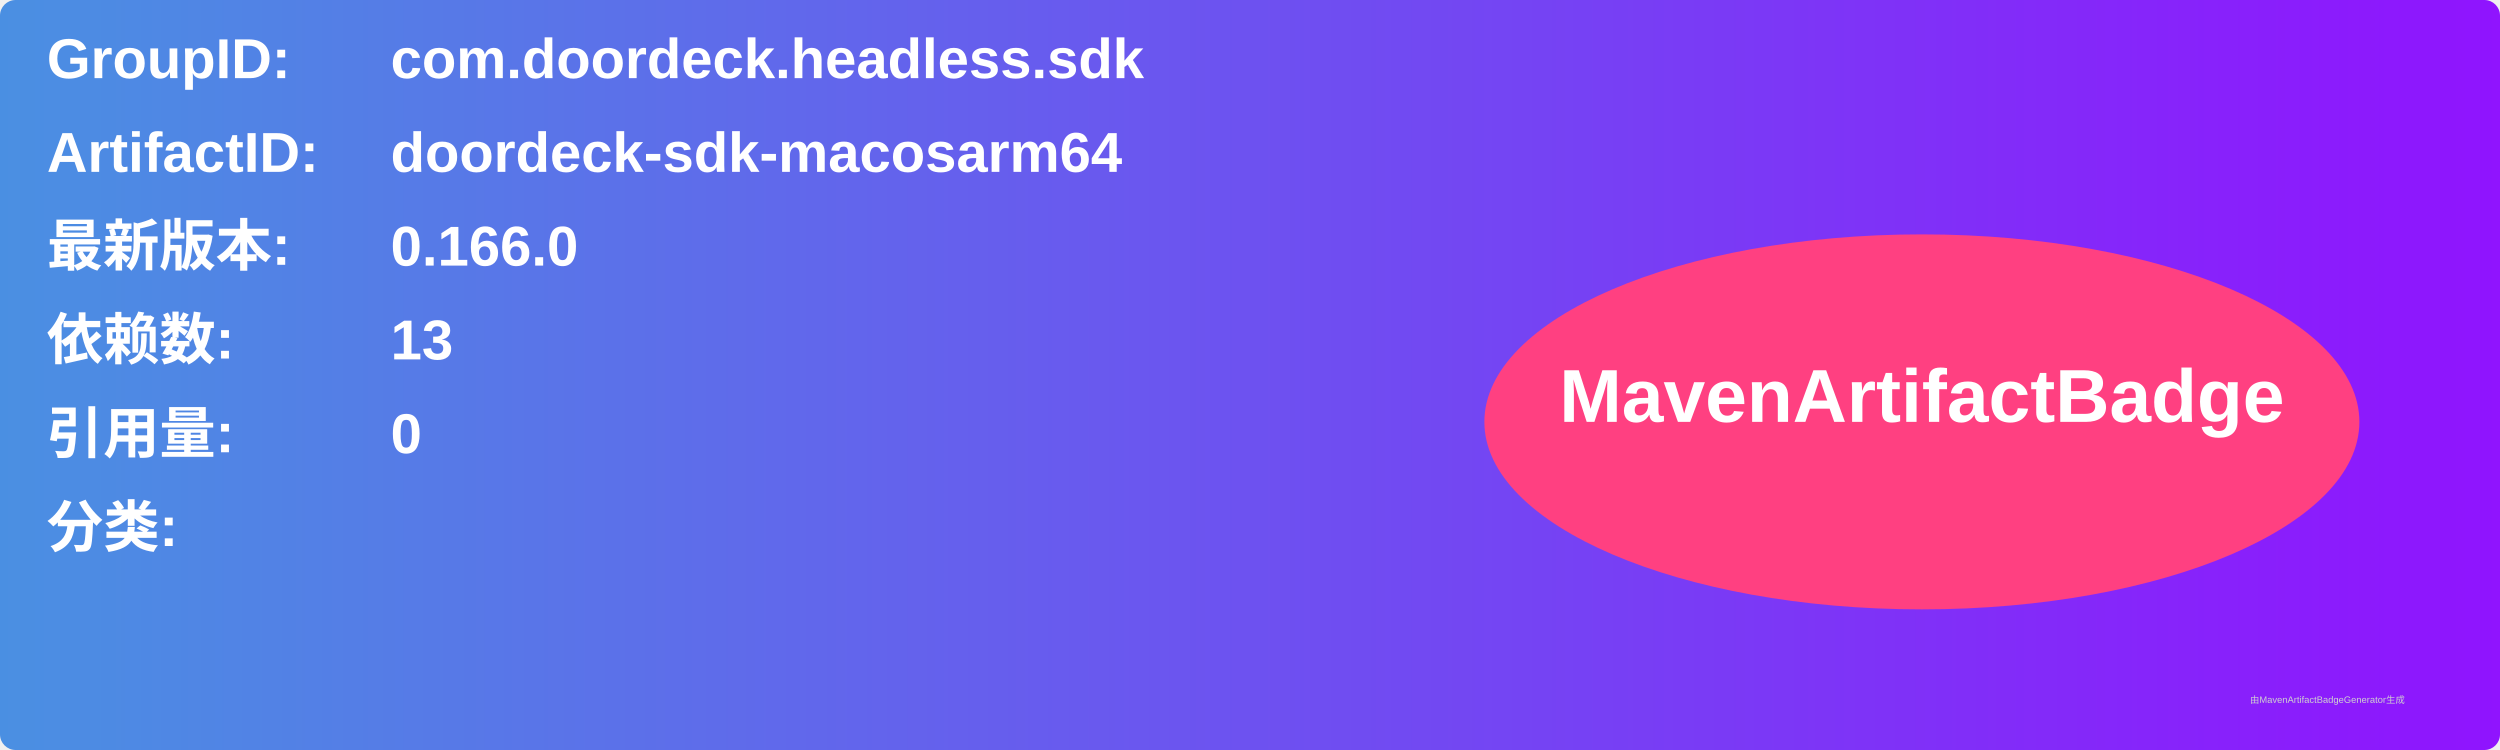
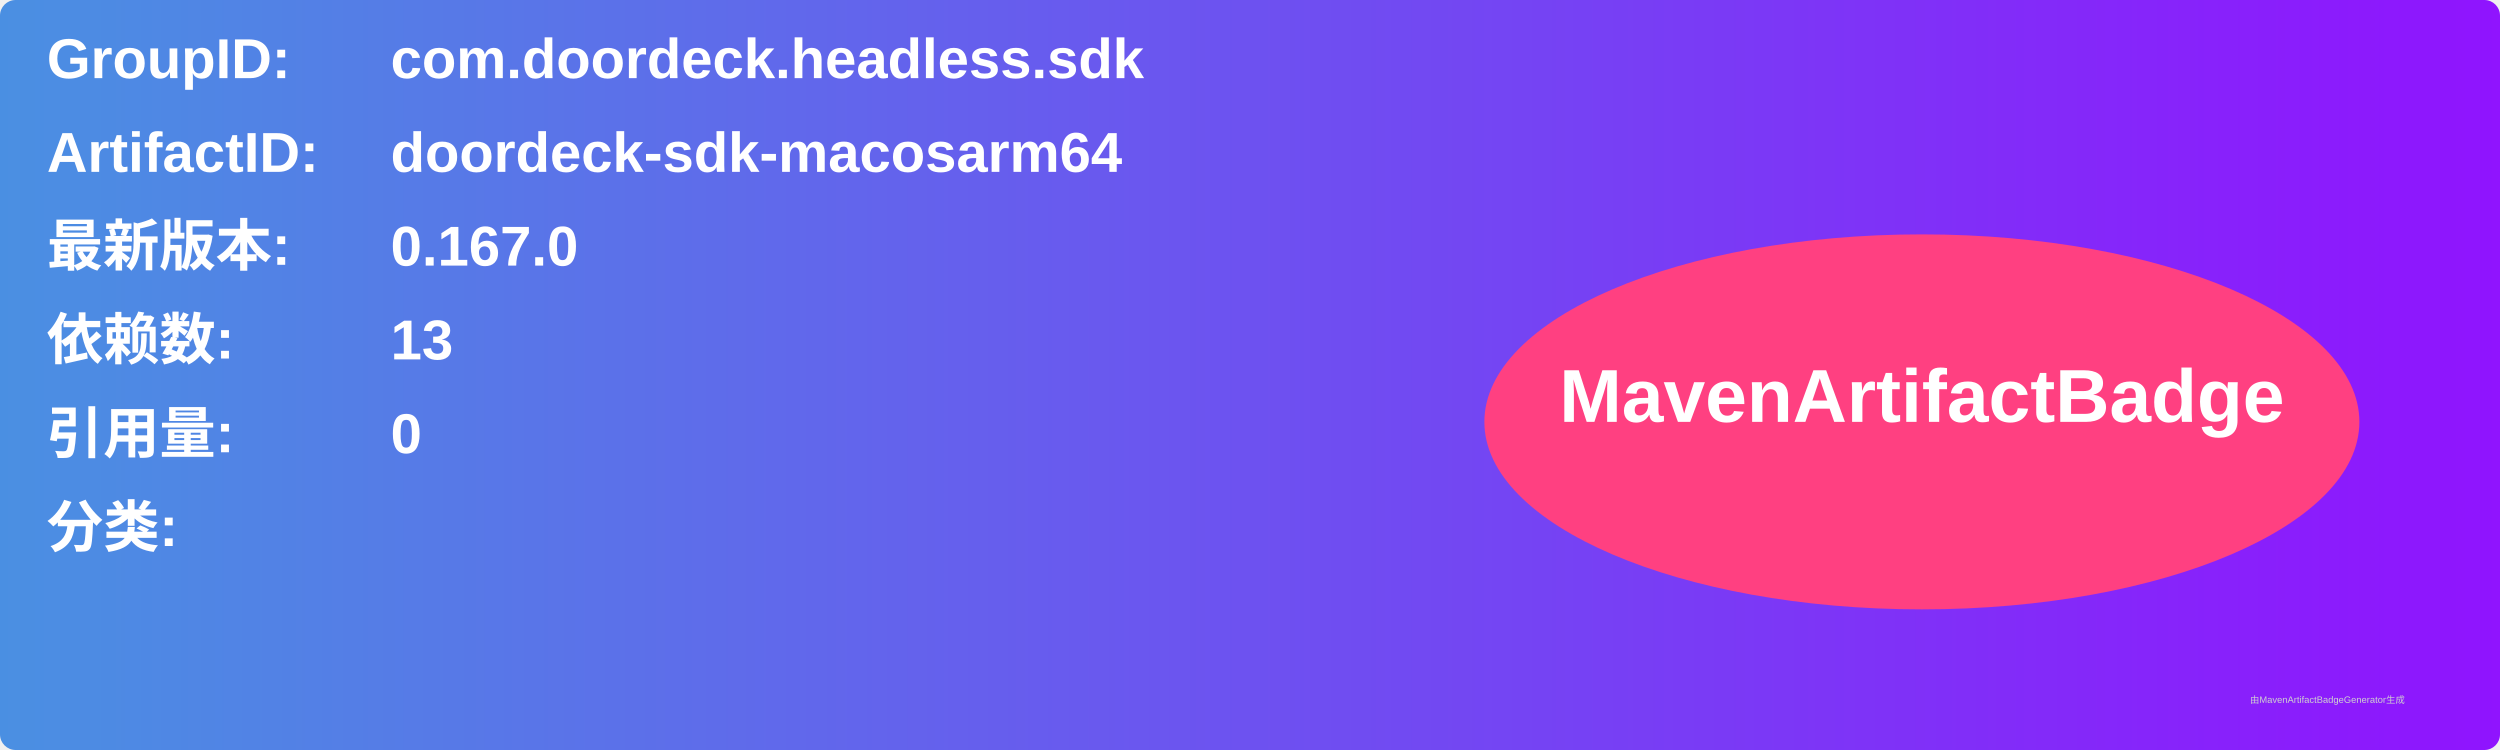
<svg xmlns="http://www.w3.org/2000/svg" width="800" height="240" viewBox="0 0 800 240">
  <linearGradient id="grad" x1="0%" y1="0%" x2="100%" y2="0%">
    <stop offset="0%" stop-color="#4a90e2" />
    <stop offset="100%" stop-color="#9013fe" />
  </linearGradient>
  <rect width="100%" height="100%" rx="5" ry="5" fill="url(#grad)" />
  <g transform="translate(15, 15)">
    <text x="0" y="10" font-family="Arial" font-size="18" fill="white" font-weight="bold" width="260">GroupID:</text>
    <text x="110" y="10" font-family="Arial" font-size="18" fill="white" font-weight="bold" width="460">com.doordeck.headless.sdk</text>
    <text x="0" y="40" font-family="Arial" font-size="18" fill="white" font-weight="bold" width="260">ArtifactID:</text>
    <text x="110" y="40" font-family="Arial" font-size="18" fill="white" font-weight="bold" width="460">doordeck-sdk-macosarm64</text>
    <text x="0" y="70" font-family="Arial" font-size="18" fill="white" font-weight="bold">最新版本:</text>
    <text x="110" y="70" font-family="Arial" font-size="18" fill="white" font-weight="bold">
-       <tspan font-weight="bold">0.166.0</tspan>
+       <tspan font-weight="bold">0.167.0</tspan>
    </text>
    <text x="0" y="100" font-family="Arial" font-size="18" fill="white" font-weight="bold">依赖数: </text>
    <text x="110" y="100" font-family="Arial" font-size="18" fill="white">
      <tspan font-weight="bold">13</tspan>
    </text>
    <text x="0" y="130" font-family="Arial" font-size="18" fill="white" font-weight="bold">引用量: </text>
    <text x="110" y="130" font-family="Arial" font-size="18" fill="white">
      <tspan font-weight="bold">0</tspan>
    </text>
    <text x="0" y="160" font-family="Arial" font-size="18" fill="white" font-weight="bold">分类:</text>
    <text x="10" y="190" font-family="Arial" font-size="10" fill="white">
      <tspan font-weight="bold" />
    </text>
    <ellipse cx="600" cy="120" rx="140" ry="60" fill="#ff4081" />
    <text x="600" y="120" text-anchor="middle" font-family="Arial" font-size="24" fill="white" font-weight="bold">MavenArtifactBadge</text>
  </g>
  <text x="720" y="225" font-family="Arial" font-size="3" fill="#d0d0d0">由MavenArtifactBadgeGenerator生成</text>
</svg>
